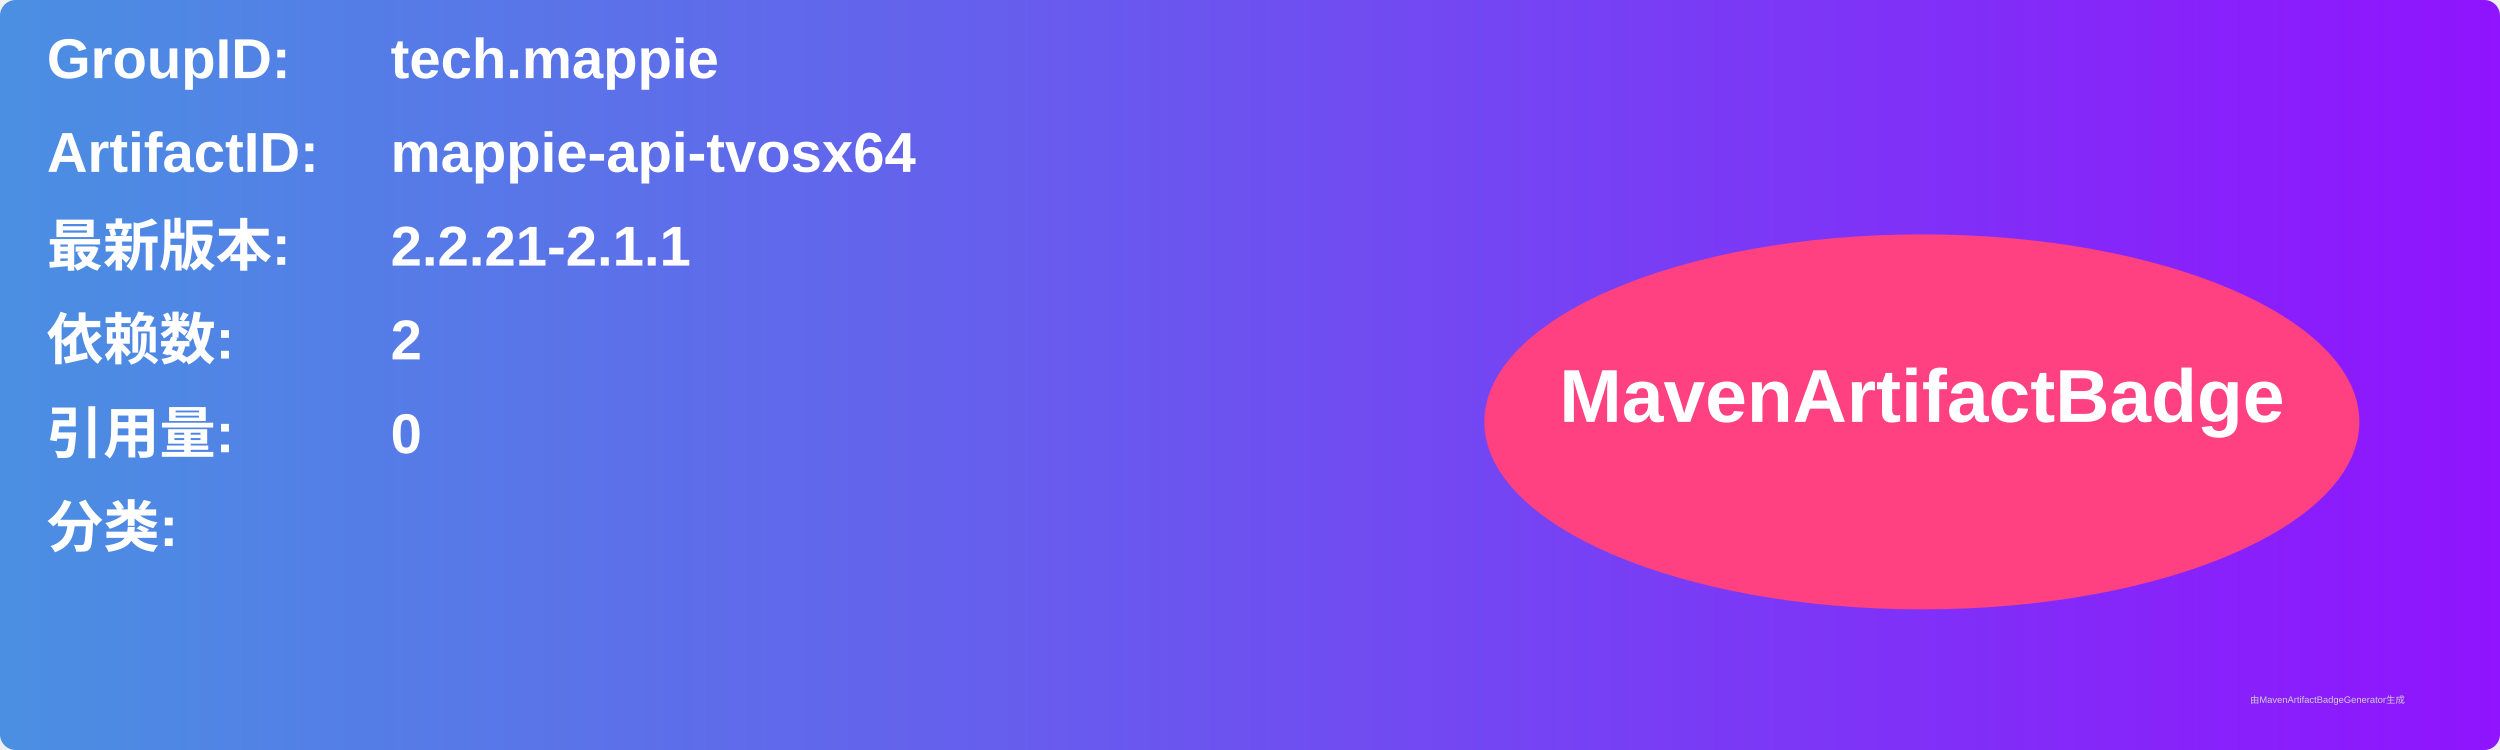
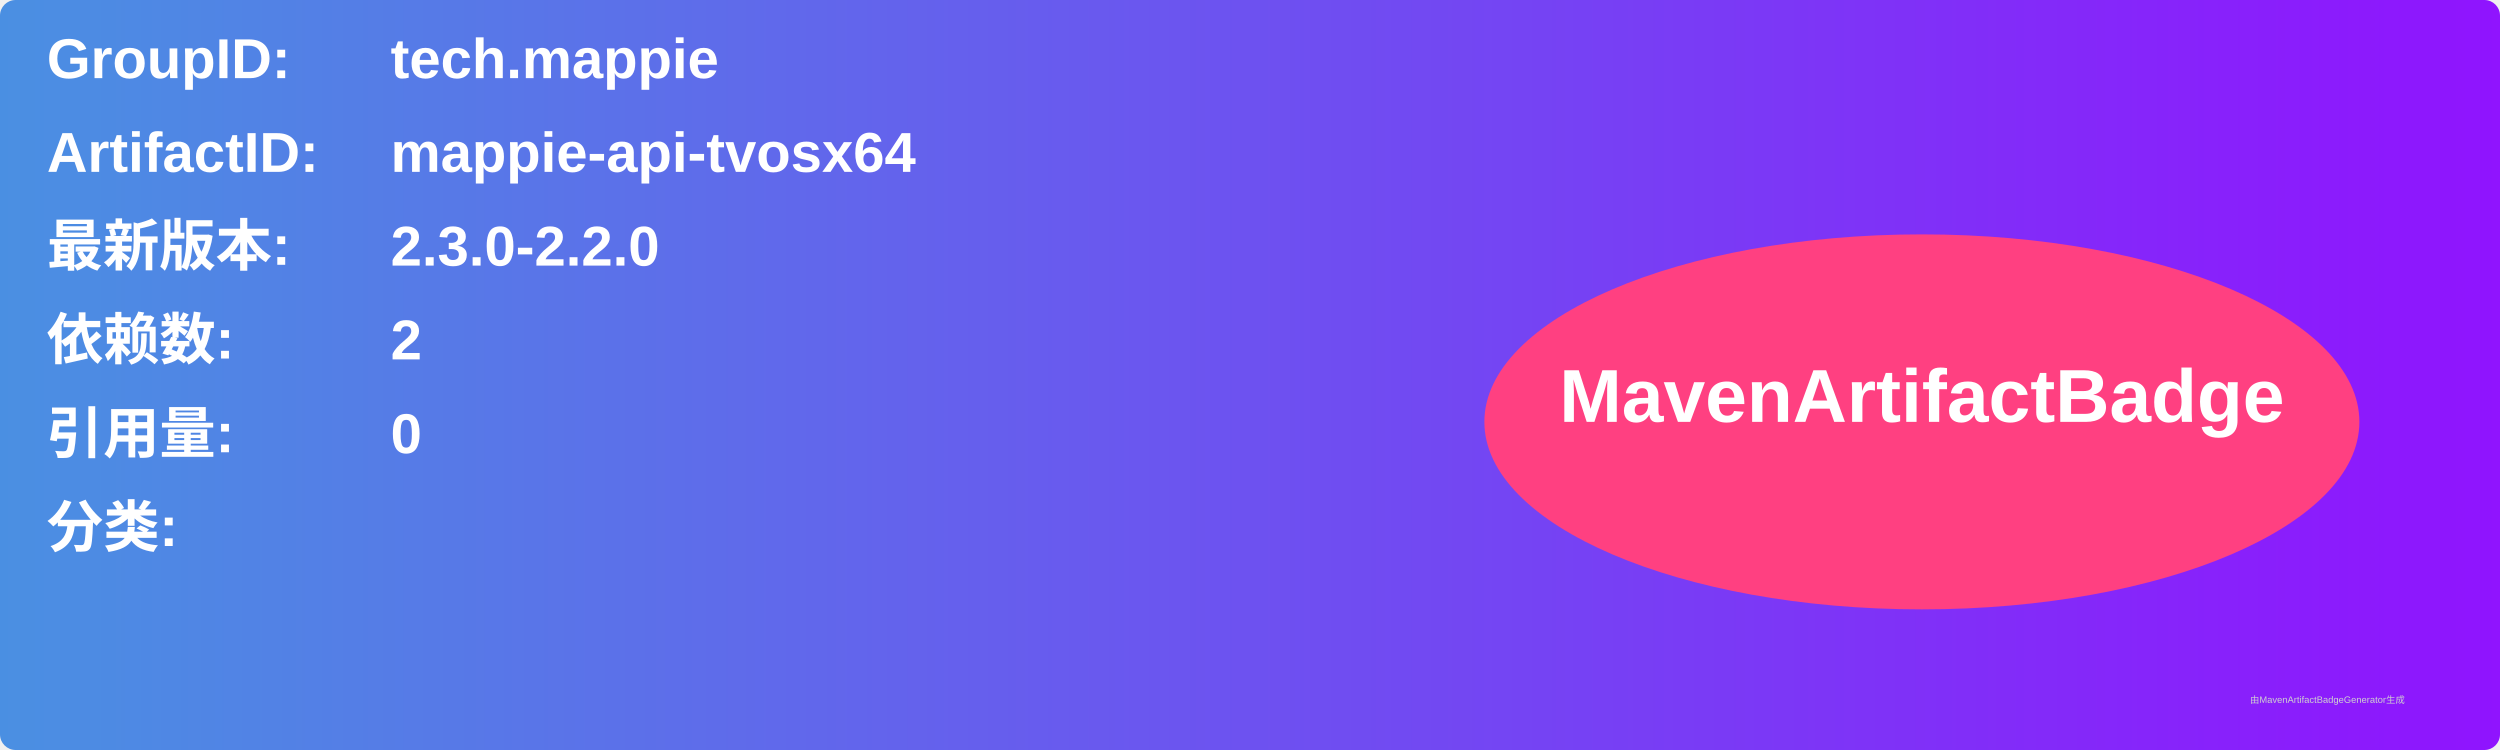
<svg xmlns="http://www.w3.org/2000/svg" width="800" height="240" viewBox="0 0 800 240">
  <linearGradient id="grad" x1="0%" y1="0%" x2="100%" y2="0%">
    <stop offset="0%" stop-color="#4a90e2" />
    <stop offset="100%" stop-color="#9013fe" />
  </linearGradient>
  <rect width="100%" height="100%" rx="5" ry="5" fill="url(#grad)" />
  <g transform="translate(15, 15)">
    <text x="0" y="10" font-family="Arial" font-size="18" fill="white" font-weight="bold" width="260">GroupID:</text>
    <text x="110" y="10" font-family="Arial" font-size="18" fill="white" font-weight="bold" width="460">tech.mappie</text>
    <text x="0" y="40" font-family="Arial" font-size="18" fill="white" font-weight="bold" width="260">ArtifactID:</text>
    <text x="110" y="40" font-family="Arial" font-size="18" fill="white" font-weight="bold" width="460">mappie-api-tvosx64</text>
    <text x="0" y="70" font-family="Arial" font-size="18" fill="white" font-weight="bold">最新版本:</text>
    <text x="110" y="70" font-family="Arial" font-size="18" fill="white" font-weight="bold">
-       <tspan font-weight="bold">2.2.21-2.1.1</tspan>
+       <tspan font-weight="bold">2.3.0-2.2.0</tspan>
    </text>
    <text x="0" y="100" font-family="Arial" font-size="18" fill="white" font-weight="bold">依赖数: </text>
    <text x="110" y="100" font-family="Arial" font-size="18" fill="white">
      <tspan font-weight="bold">2</tspan>
    </text>
    <text x="0" y="130" font-family="Arial" font-size="18" fill="white" font-weight="bold">引用量: </text>
    <text x="110" y="130" font-family="Arial" font-size="18" fill="white">
      <tspan font-weight="bold">0</tspan>
    </text>
    <text x="0" y="160" font-family="Arial" font-size="18" fill="white" font-weight="bold">分类:</text>
    <text x="10" y="190" font-family="Arial" font-size="10" fill="white">
      <tspan font-weight="bold" />
    </text>
    <ellipse cx="600" cy="120" rx="140" ry="60" fill="#ff4081" />
    <text x="600" y="120" text-anchor="middle" font-family="Arial" font-size="24" fill="white" font-weight="bold">MavenArtifactBadge</text>
  </g>
  <text x="720" y="225" font-family="Arial" font-size="3" fill="#d0d0d0">由MavenArtifactBadgeGenerator生成</text>
</svg>
